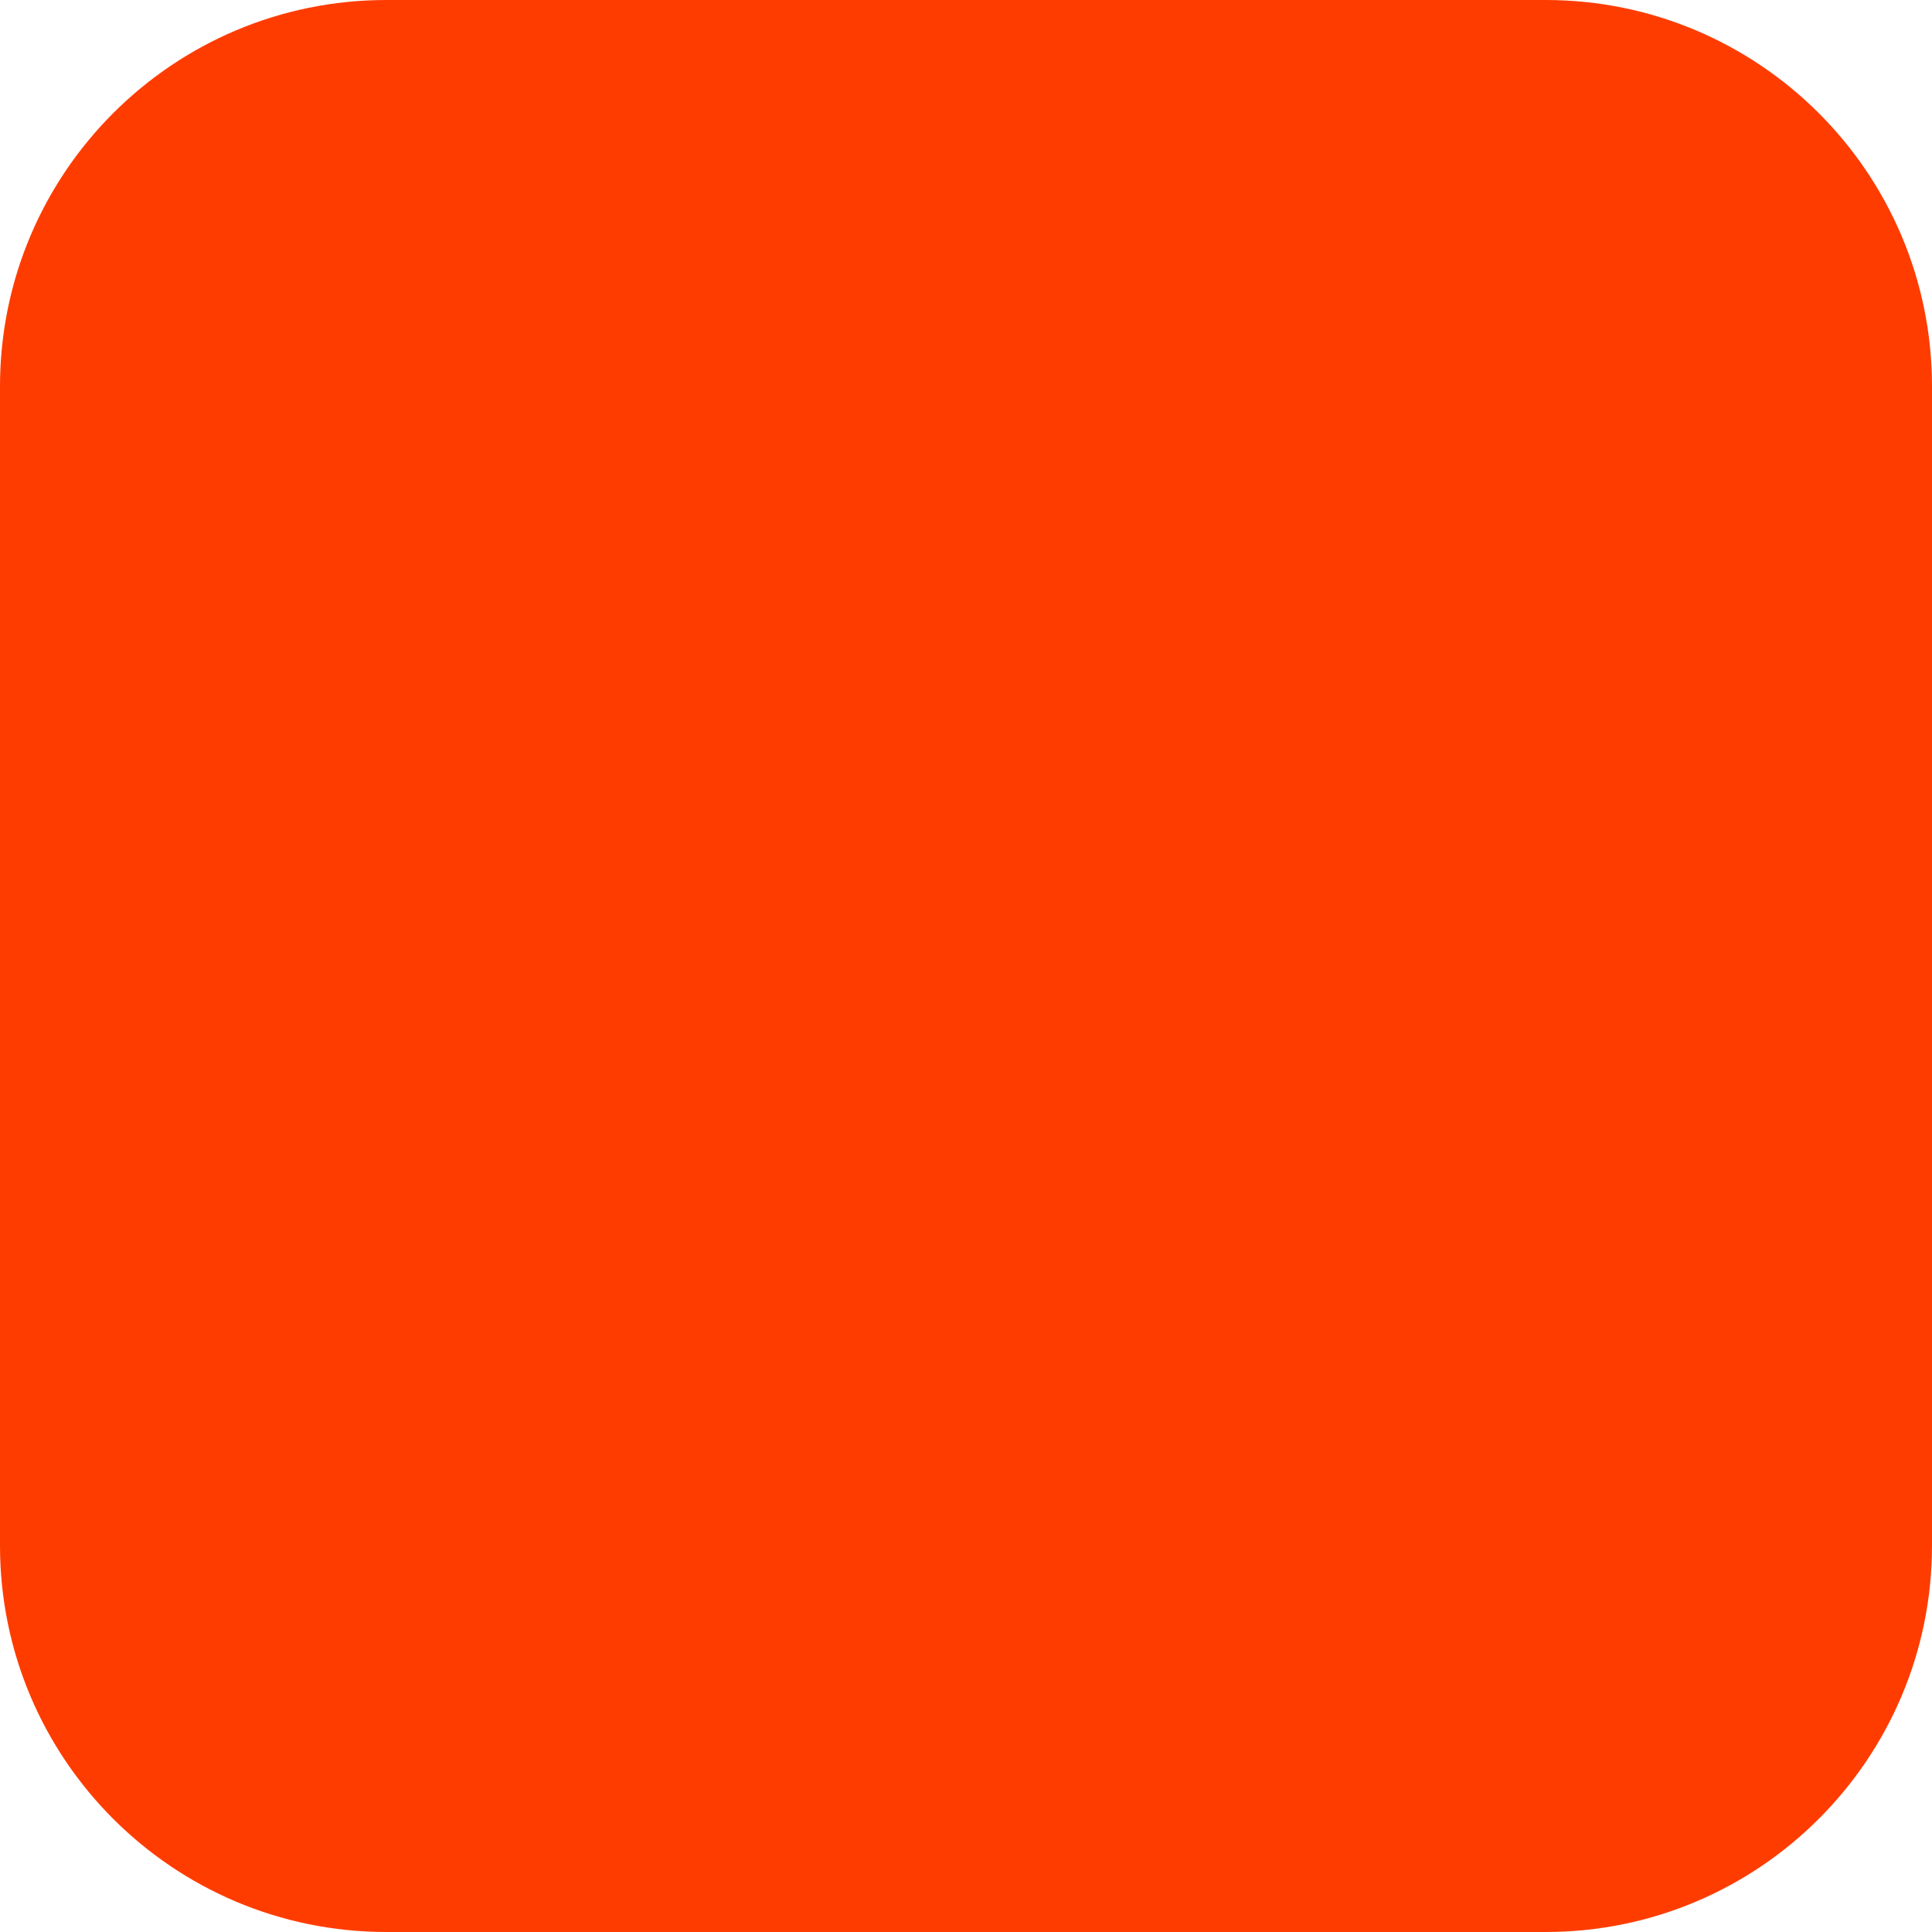
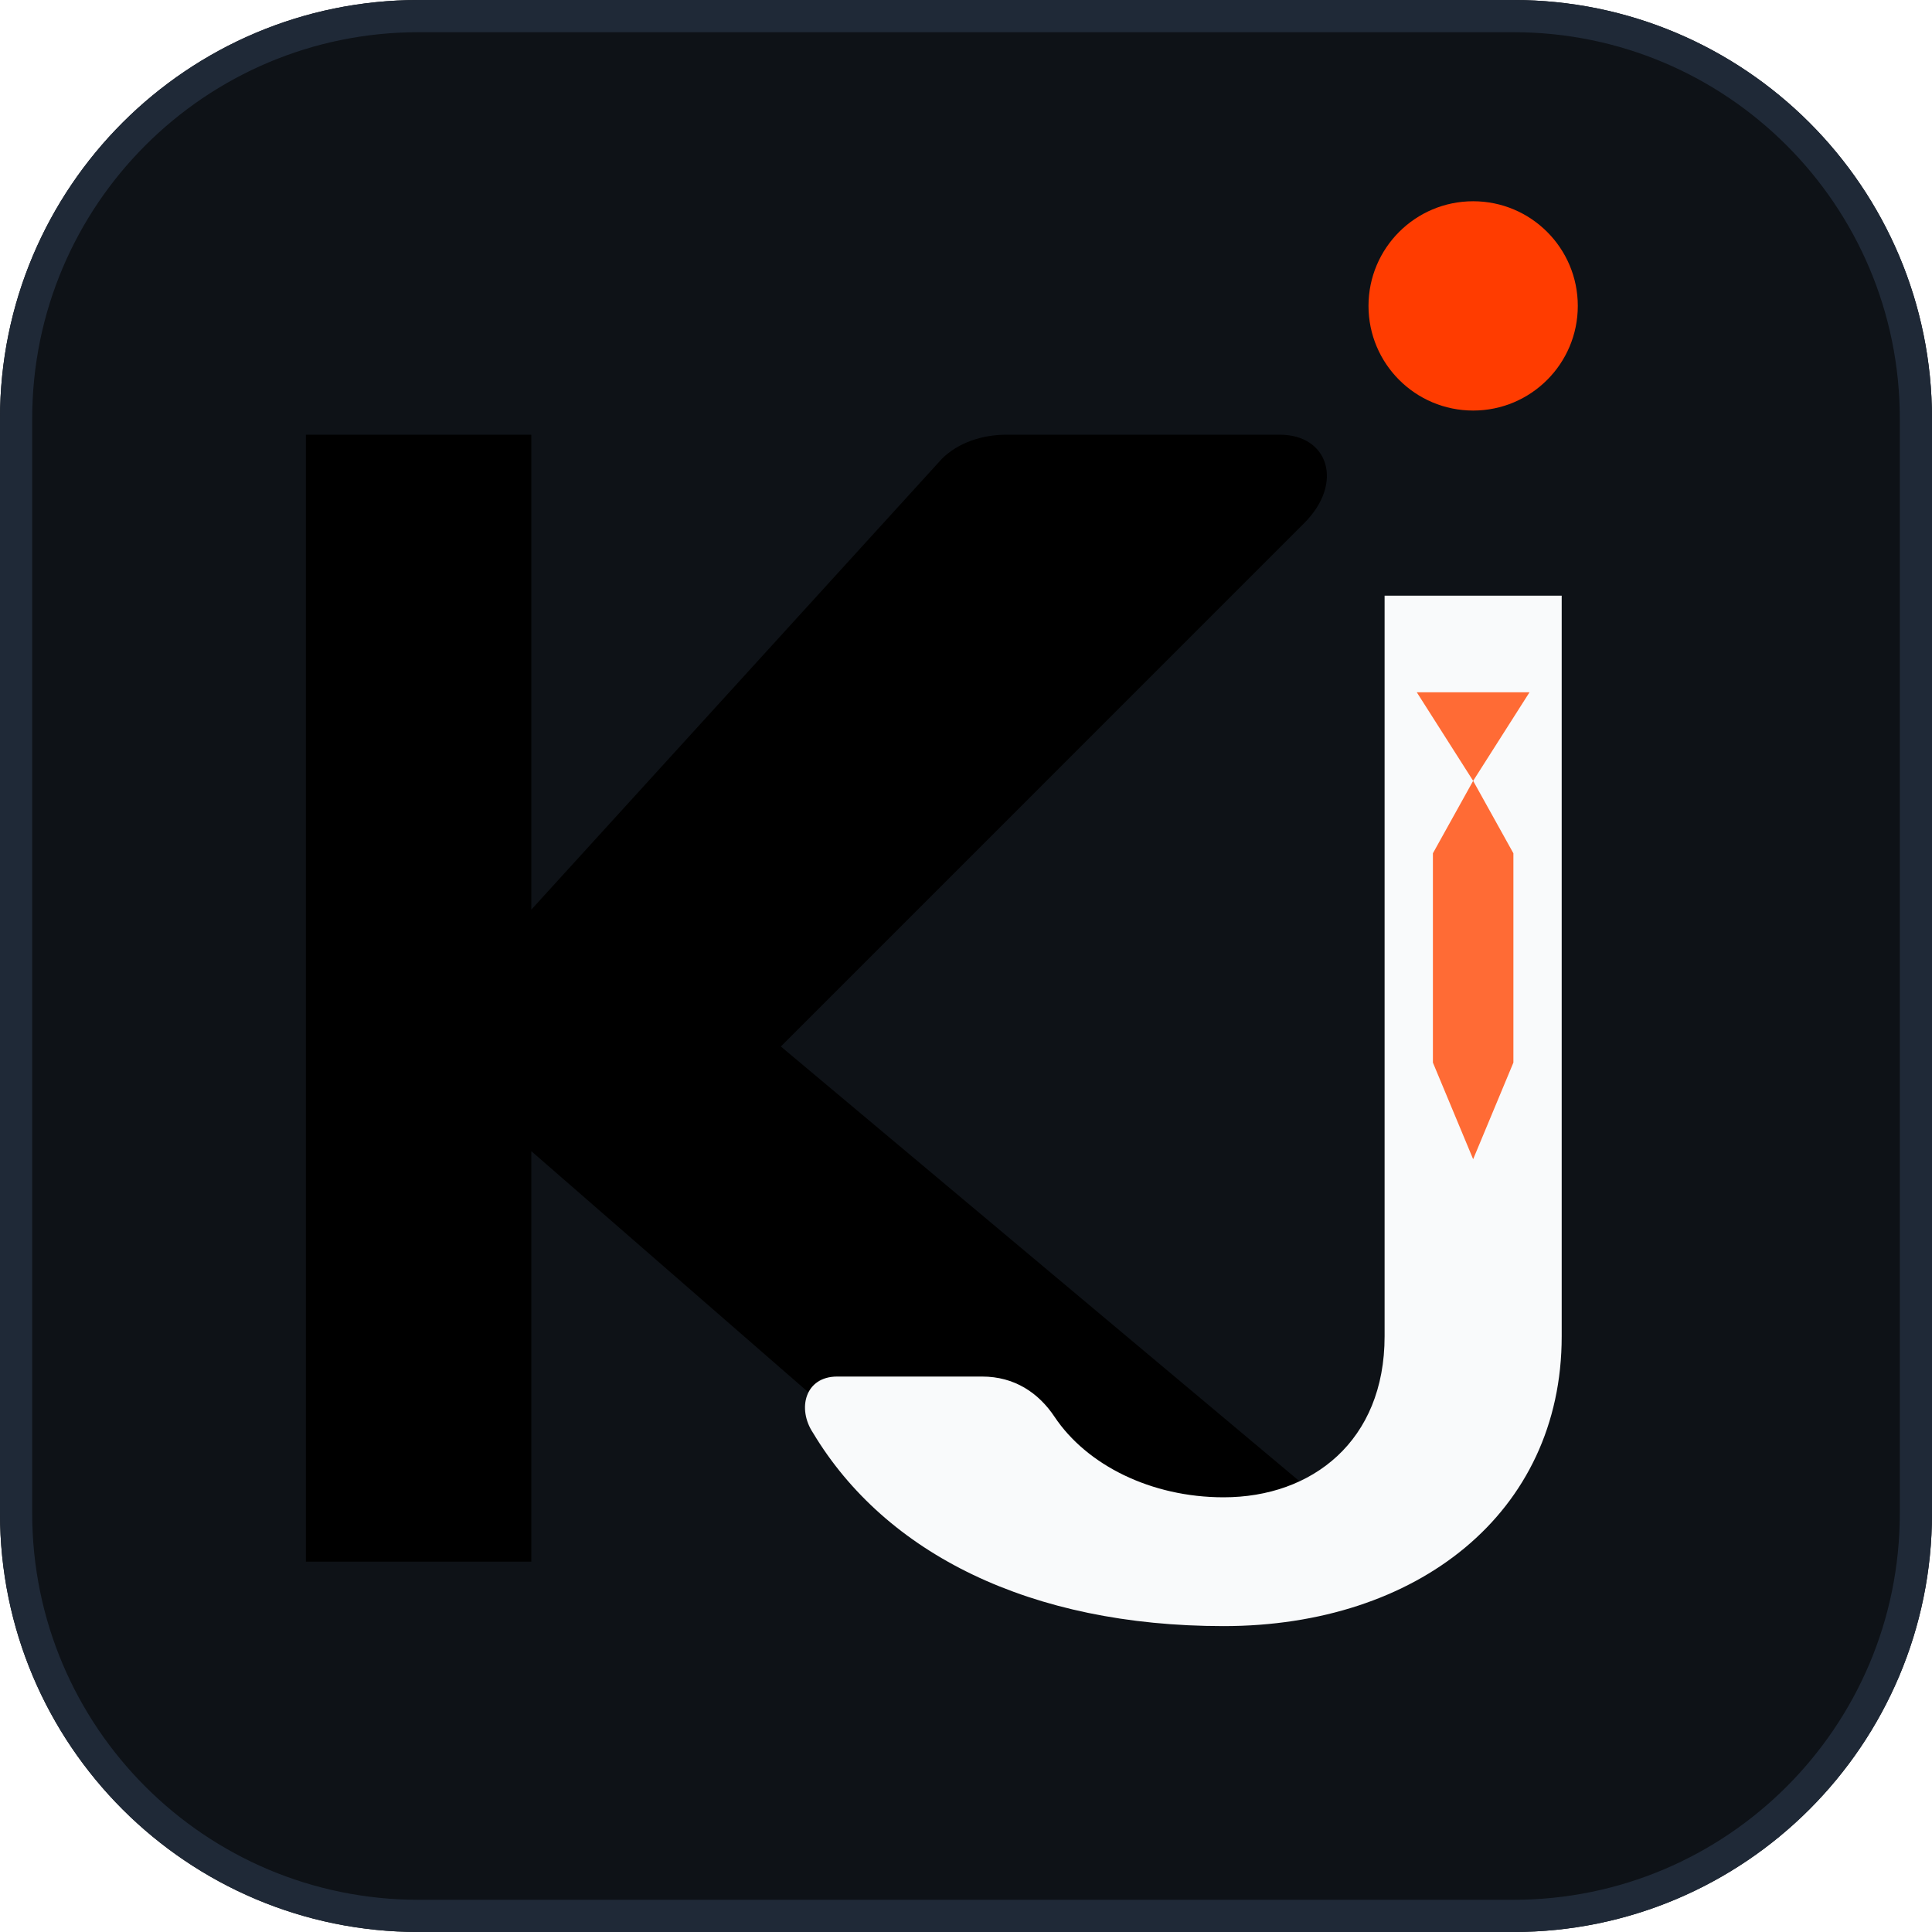
- <svg xmlns="http://www.w3.org/2000/svg" width="180" height="180" viewBox="0 0 180 180" fill="none">
-   <rect width="180" height="180" rx="36" fill="#FF3C00" />
+ <svg xmlns="http://www.w3.org/2000/svg" width="120" height="120" viewBox="0 0 120 120" fill="none">
+   <defs>
+     <linearGradient id="kj-orange-grad-favicon" x1="14" y1="22" x2="74.5" y2="92" gradientUnits="userSpaceOnUse">
+       <stop offset="0%" stopColor="#FFA07A" />
+       <stop offset="50%" stopColor="#FF6B35" />
+       <stop offset="100%" stopColor="#E04A00" />
+     </linearGradient>
+   </defs>
+   <rect width="120" height="120" rx="26" fill="#0E1217" />
+   <rect width="118" height="118" x="1" y="1" rx="25" stroke="#1F2937" stroke-width="2" />
+   <g transform="translate(5, 5)">
+     <path d="M 14,22 H 28 V 51.5 L 53.5,23.5 C 54.5,22.5 56,22 57.5,22 H 74.5 C 77.5,22 78.5,25 76,27.5 L 43.5,60 L 77.5,88.5 C 80,91 79,92 75.5,92 H 59 C 57.5,92 56,91 55,90 L 28,66.5 V 92 H 14 V 22 Z" fill="url(#kj-orange-grad-favicon)" />
+     <path d="M 81,32 H 92 V 78 C 92,89 83,96 71,96 C 59,96 50,91.5 45.5,84 C 44.5,82.5 45,80.5 47,80.5 H 56 C 58,80.5 59.5,81.5 60.5,83 C 62.5,86 66.5,88 71,88 C 76.5,88 81,84.5 81,78 V 32 Z" fill="#F9FAFB" />
+     <circle cx="86.5" cy="14" r="6.5" fill="#FF3C00" />
+     <polygon points="83,38 90,38 86.5,43.5" fill="#FF6B35" />
+     <polygon points="86.5,43.5 89,48 89,61 86.5,67 84,61 84,48" fill="#FF6B35" />
+   </g>
</svg>
